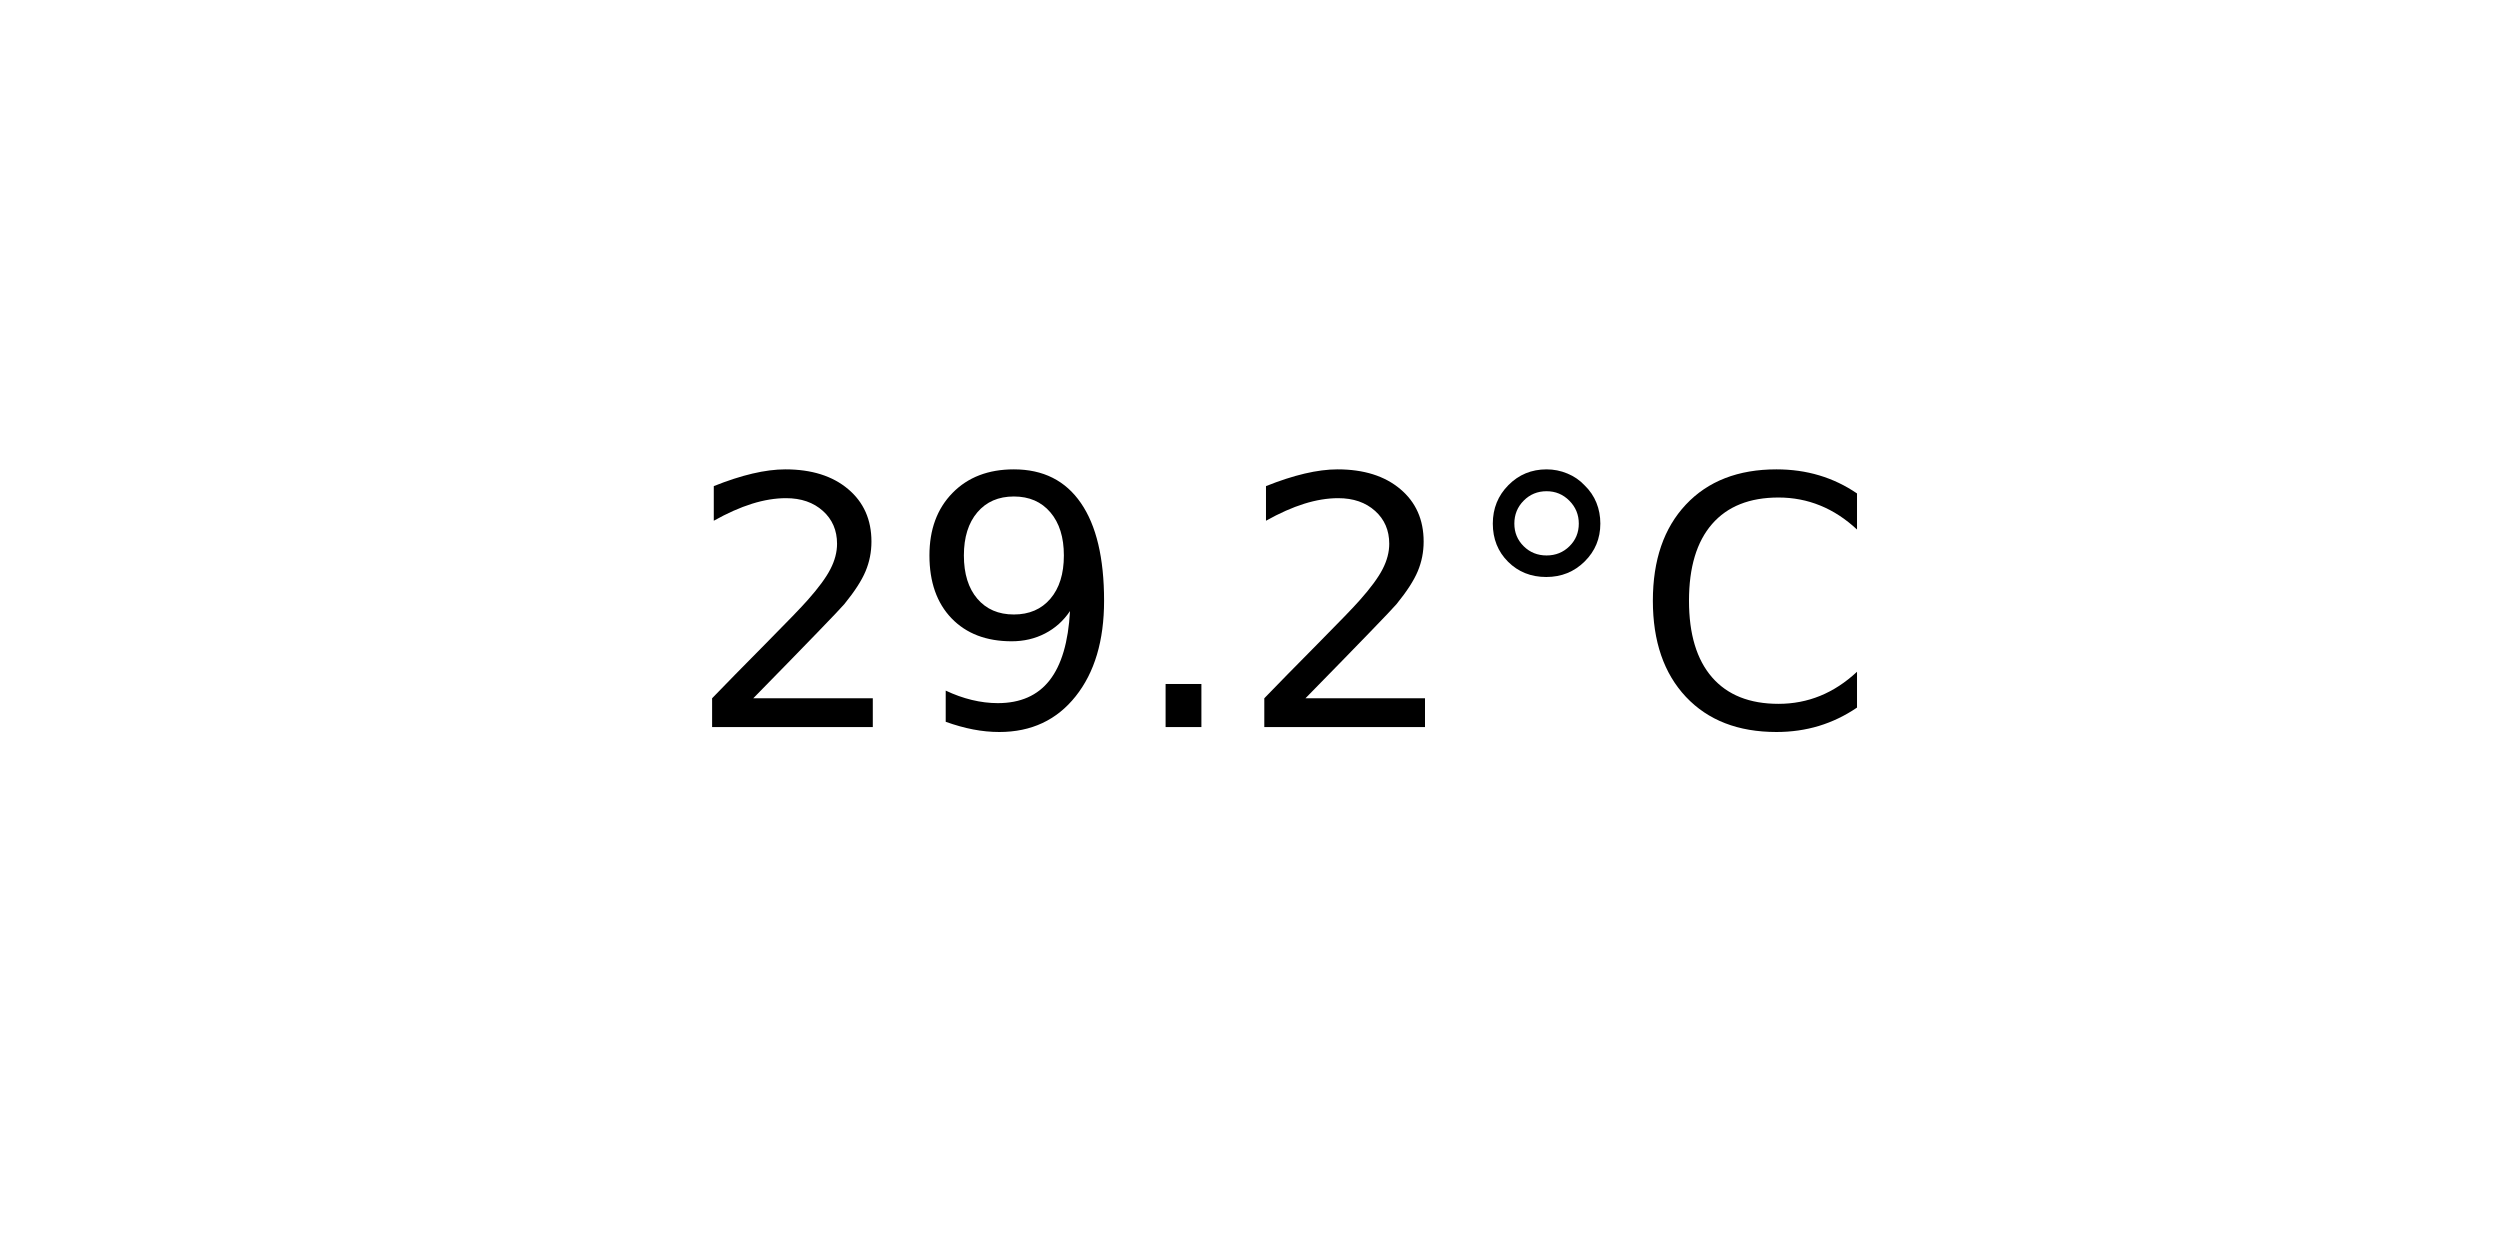
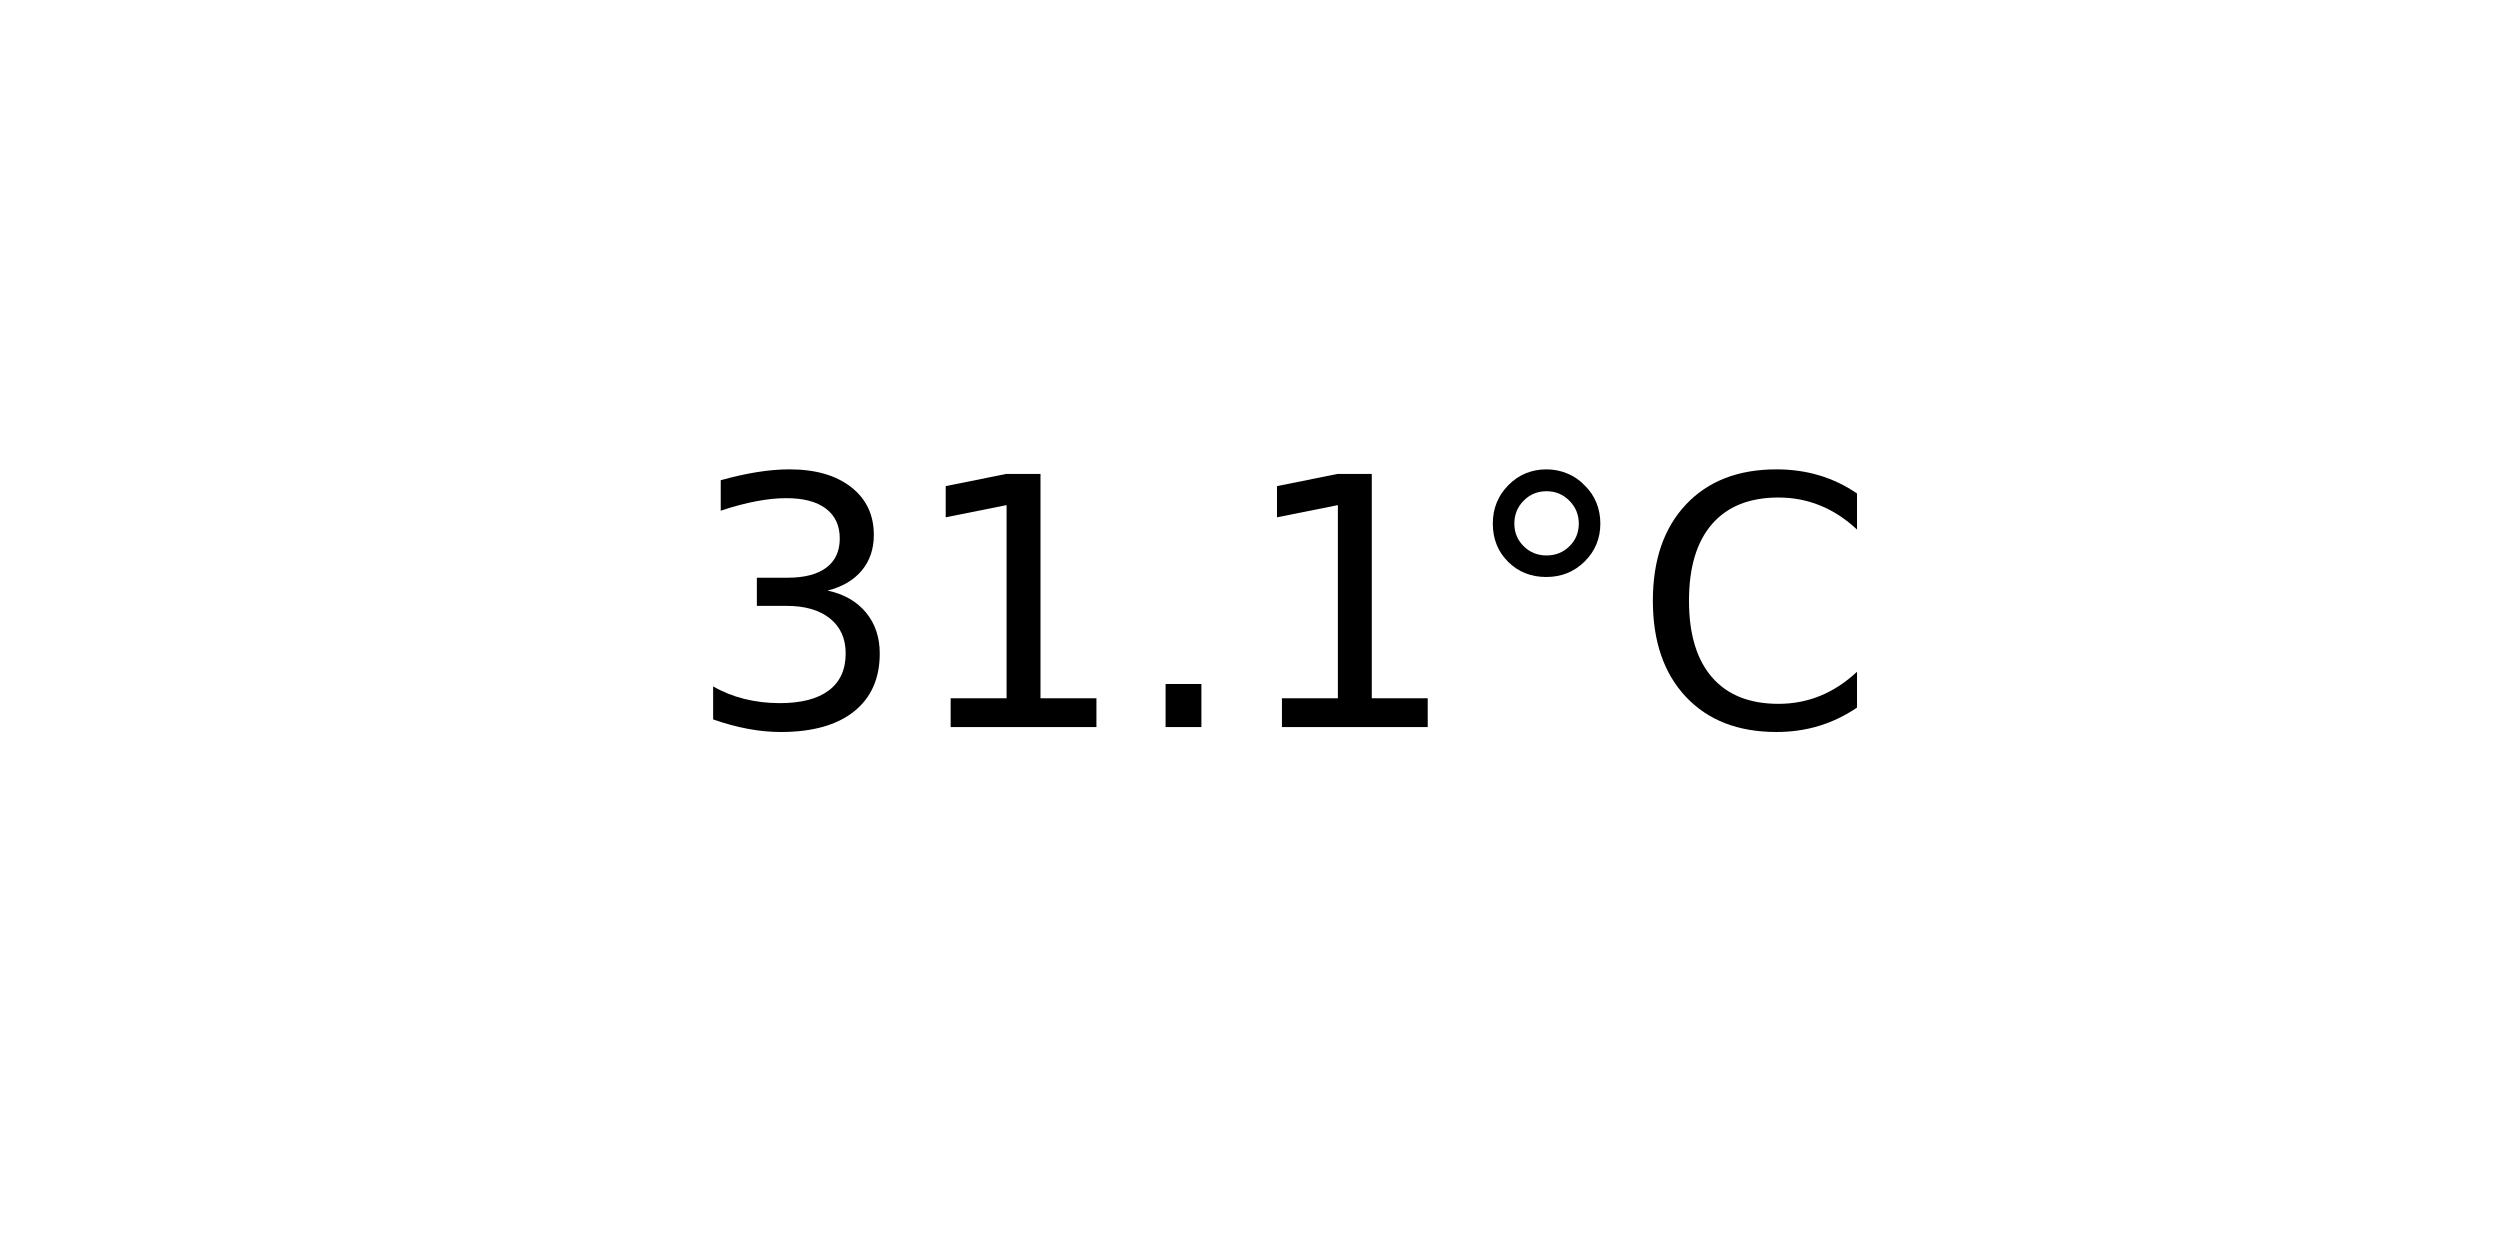
<svg xmlns="http://www.w3.org/2000/svg" xmlns:xlink="http://www.w3.org/1999/xlink" width="72pt" height="36pt" viewBox="0 0 72 36" version="1.1">
  <defs>
    <style type="text/css">*{stroke-linejoin: round; stroke-linecap: butt}</style>
  </defs>
  <g id="figure_1">
    <g id="axes_1">
      <g id="text_1">
        <g transform="translate(19.77578 20.93937) scale(0.1 -0.1)">
          <defs>
-             <path id="DejaVuSans-32" d="M 1228 531  L 3431 531  L 3431 0  L 469 0  L 469 531  Q 828 903 1448 1529  Q 2069 2156 2228 2338  Q 2531 2678 2651 2914  Q 2772 3150 2772 3378  Q 2772 3750 2511 3984  Q 2250 4219 1831 4219  Q 1534 4219 1204 4116  Q 875 4013 500 3803  L 500 4441  Q 881 4594 1212 4672  Q 1544 4750 1819 4750  Q 2544 4750 2975 4387  Q 3406 4025 3406 3419  Q 3406 3131 3298 2873  Q 3191 2616 2906 2266  Q 2828 2175 2409 1742  Q 1991 1309 1228 531  z " transform="scale(0.015625)" />
-             <path id="DejaVuSans-39" d="M 703 97  L 703 672  Q 941 559 1184 500  Q 1428 441 1663 441  Q 2288 441 2617 861  Q 2947 1281 2994 2138  Q 2813 1869 2534 1725  Q 2256 1581 1919 1581  Q 1219 1581 811 2004  Q 403 2428 403 3163  Q 403 3881 828 4315  Q 1253 4750 1959 4750  Q 2769 4750 3195 4129  Q 3622 3509 3622 2328  Q 3622 1225 3098 567  Q 2575 -91 1691 -91  Q 1453 -91 1209 -44  Q 966 3 703 97  z M 1959 2075  Q 2384 2075 2632 2365  Q 2881 2656 2881 3163  Q 2881 3666 2632 3958  Q 2384 4250 1959 4250  Q 1534 4250 1286 3958  Q 1038 3666 1038 3163  Q 1038 2656 1286 2365  Q 1534 2075 1959 2075  z " transform="scale(0.015625)" />
+             <path id="DejaVuSans-33" d="M 2597 2516  Q 3050 2419 3304 2112  Q 3559 1806 3559 1356  Q 3559 666 3084 287  Q 2609 -91 1734 -91  Q 1441 -91 1130 -33  Q 819 25 488 141  L 488 750  Q 750 597 1062 519  Q 1375 441 1716 441  Q 2309 441 2620 675  Q 2931 909 2931 1356  Q 2931 1769 2642 2001  Q 2353 2234 1838 2234  L 1294 2234  L 1294 2753  L 1863 2753  Q 2328 2753 2575 2939  Q 2822 3125 2822 3475  Q 2822 3834 2567 4026  Q 2313 4219 1838 4219  Q 1578 4219 1281 4162  Q 984 4106 628 3988  L 628 4550  Q 988 4650 1302 4700  Q 1616 4750 1894 4750  Q 2613 4750 3031 4423  Q 3450 4097 3450 3541  Q 3450 3153 3228 2886  Q 3006 2619 2597 2516  z " transform="scale(0.015625)" />
+             <path id="DejaVuSans-31" d="M 794 531  L 1825 531  L 1825 4091  L 703 3866  L 703 4441  L 1819 4666  L 2450 4666  L 2450 531  L 3481 531  L 3481 0  L 794 0  L 794 531  z " transform="scale(0.015625)" />
            <path id="DejaVuSans-2e" d="M 684 794  L 1344 794  L 1344 0  L 684 0  L 684 794  z " transform="scale(0.015625)" />
            <path id="DejaVuSans-b0" d="M 1600 4347  Q 1350 4347 1178 4173  Q 1006 4000 1006 3750  Q 1006 3503 1178 3333  Q 1350 3163 1600 3163  Q 1850 3163 2022 3333  Q 2194 3503 2194 3750  Q 2194 3997 2020 4172  Q 1847 4347 1600 4347  z M 1600 4750  Q 1800 4750 1984 4673  Q 2169 4597 2303 4453  Q 2447 4313 2519 4134  Q 2591 3956 2591 3750  Q 2591 3338 2302 3052  Q 2013 2766 1594 2766  Q 1172 2766 890 3047  Q 609 3328 609 3750  Q 609 4169 896 4459  Q 1184 4750 1600 4750  z " transform="scale(0.015625)" />
            <path id="DejaVuSans-43" d="M 4122 4306  L 4122 3641  Q 3803 3938 3442 4084  Q 3081 4231 2675 4231  Q 1875 4231 1450 3742  Q 1025 3253 1025 2328  Q 1025 1406 1450 917  Q 1875 428 2675 428  Q 3081 428 3442 575  Q 3803 722 4122 1019  L 4122 359  Q 3791 134 3420 21  Q 3050 -91 2638 -91  Q 1578 -91 968 557  Q 359 1206 359 2328  Q 359 3453 968 4101  Q 1578 4750 2638 4750  Q 3056 4750 3426 4639  Q 3797 4528 4122 4306  z " transform="scale(0.015625)" />
          </defs>
-           <use xlink:href="#DejaVuSans-32" />
-           <use xlink:href="#DejaVuSans-39" x="63.623" />
+           <use xlink:href="#DejaVuSans-33" />
+           <use xlink:href="#DejaVuSans-31" x="63.623" />
          <use xlink:href="#DejaVuSans-2e" x="127.246" />
-           <use xlink:href="#DejaVuSans-32" x="159.033" />
+           <use xlink:href="#DejaVuSans-31" x="159.033" />
          <use xlink:href="#DejaVuSans-b0" x="222.656" />
          <use xlink:href="#DejaVuSans-43" x="272.656" />
        </g>
      </g>
    </g>
  </g>
</svg>
